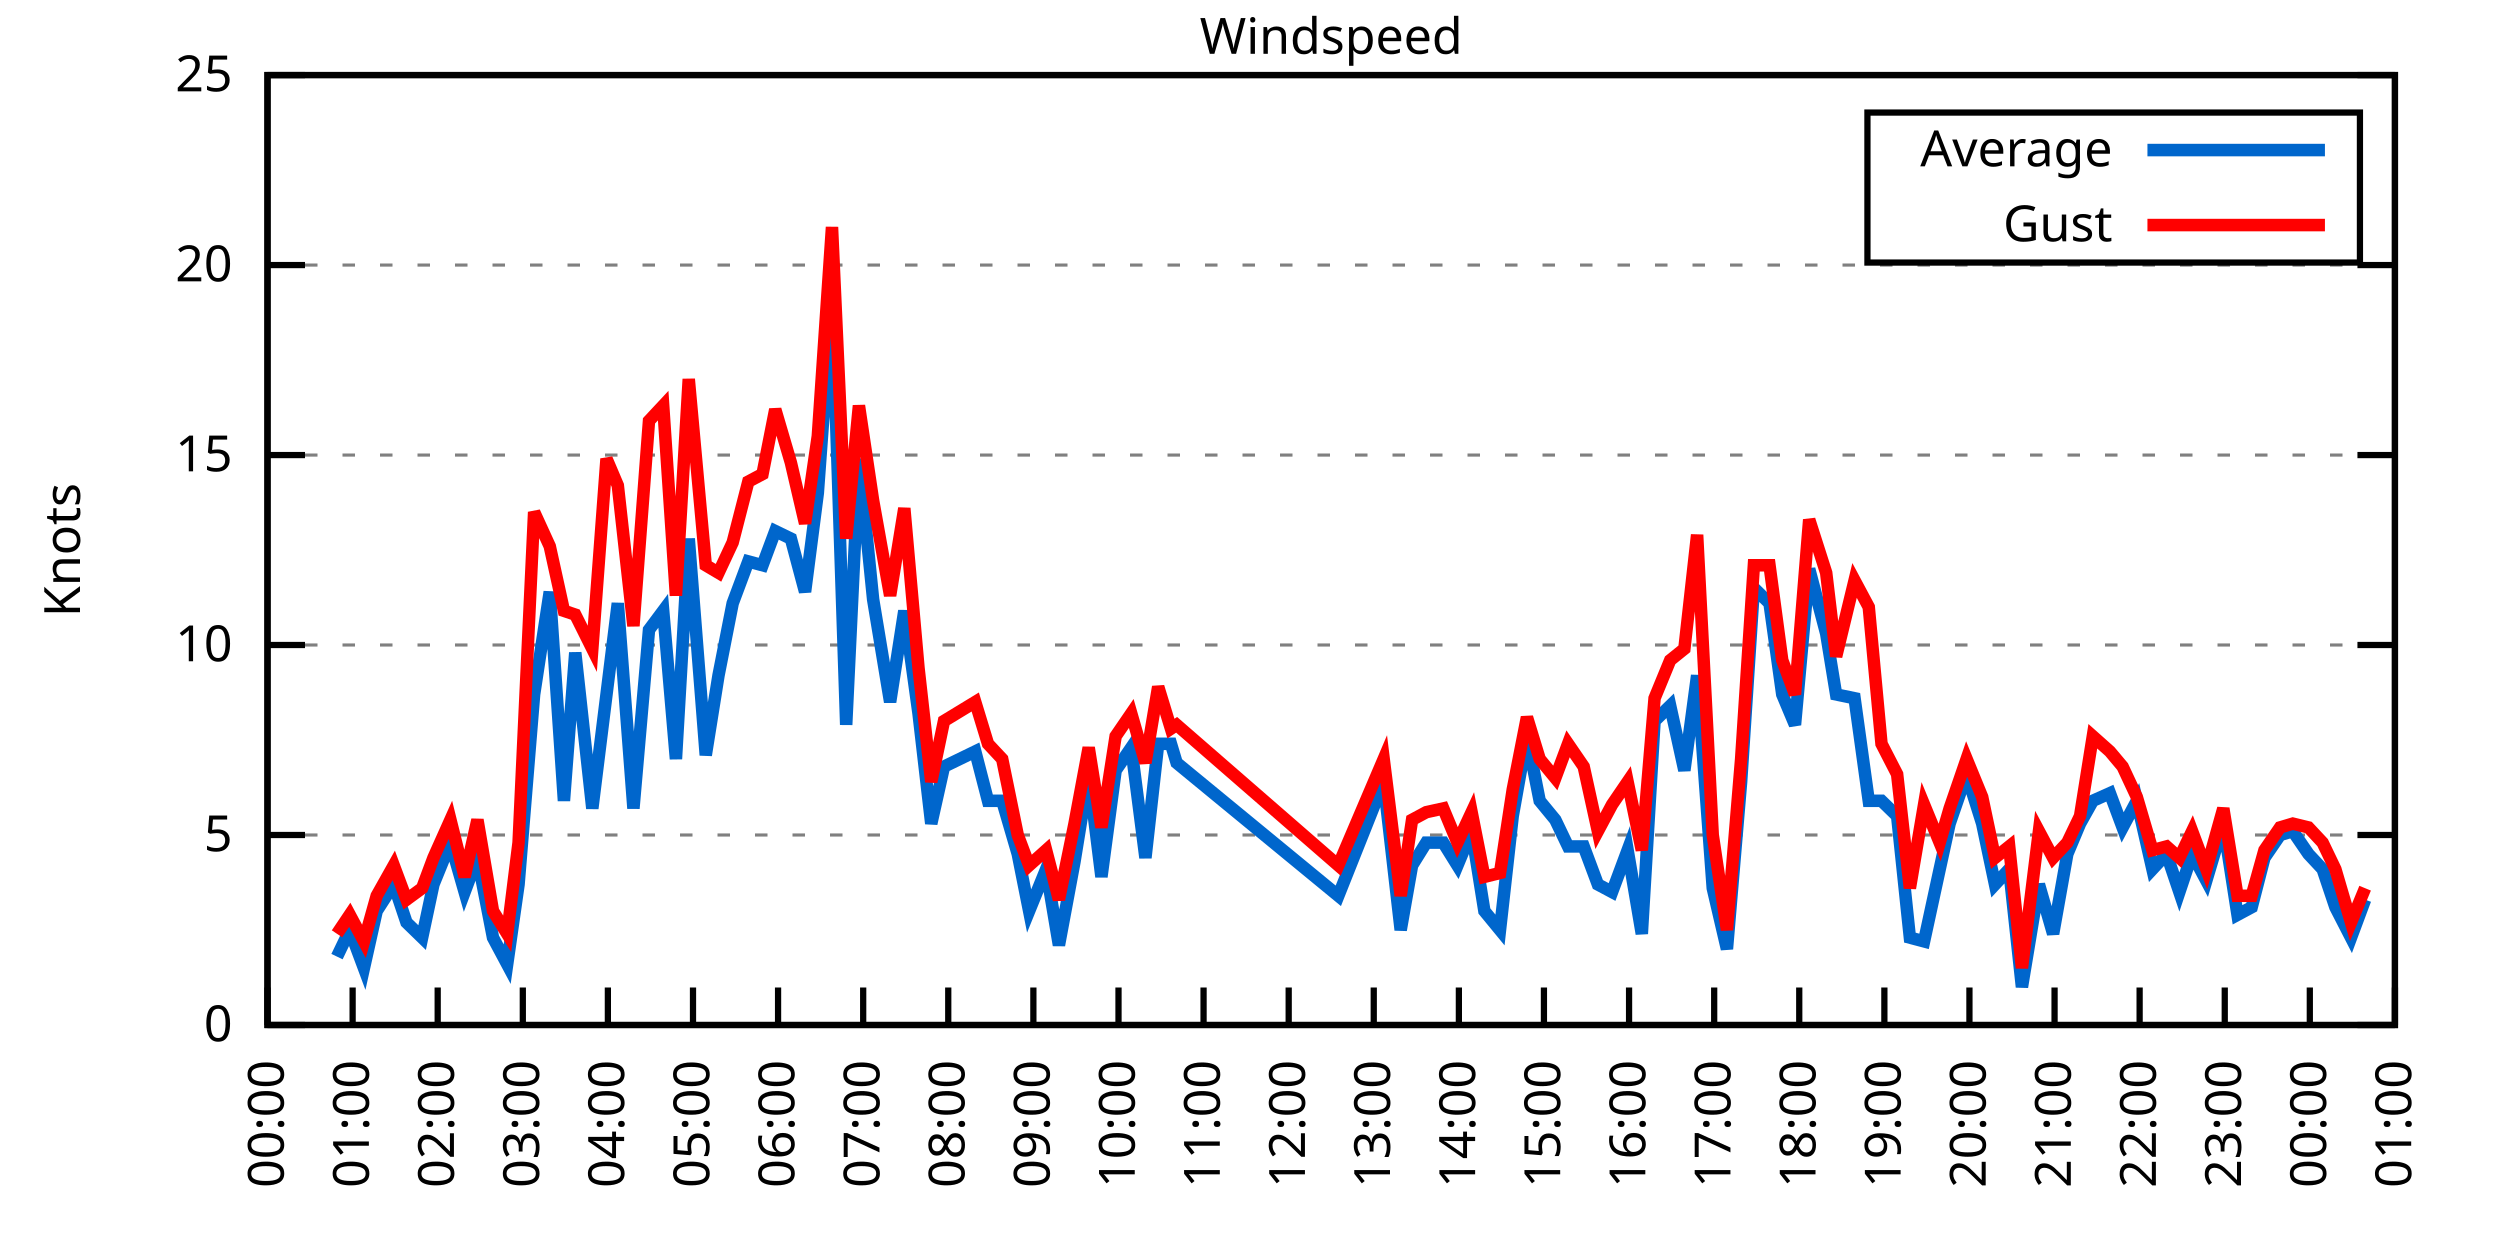
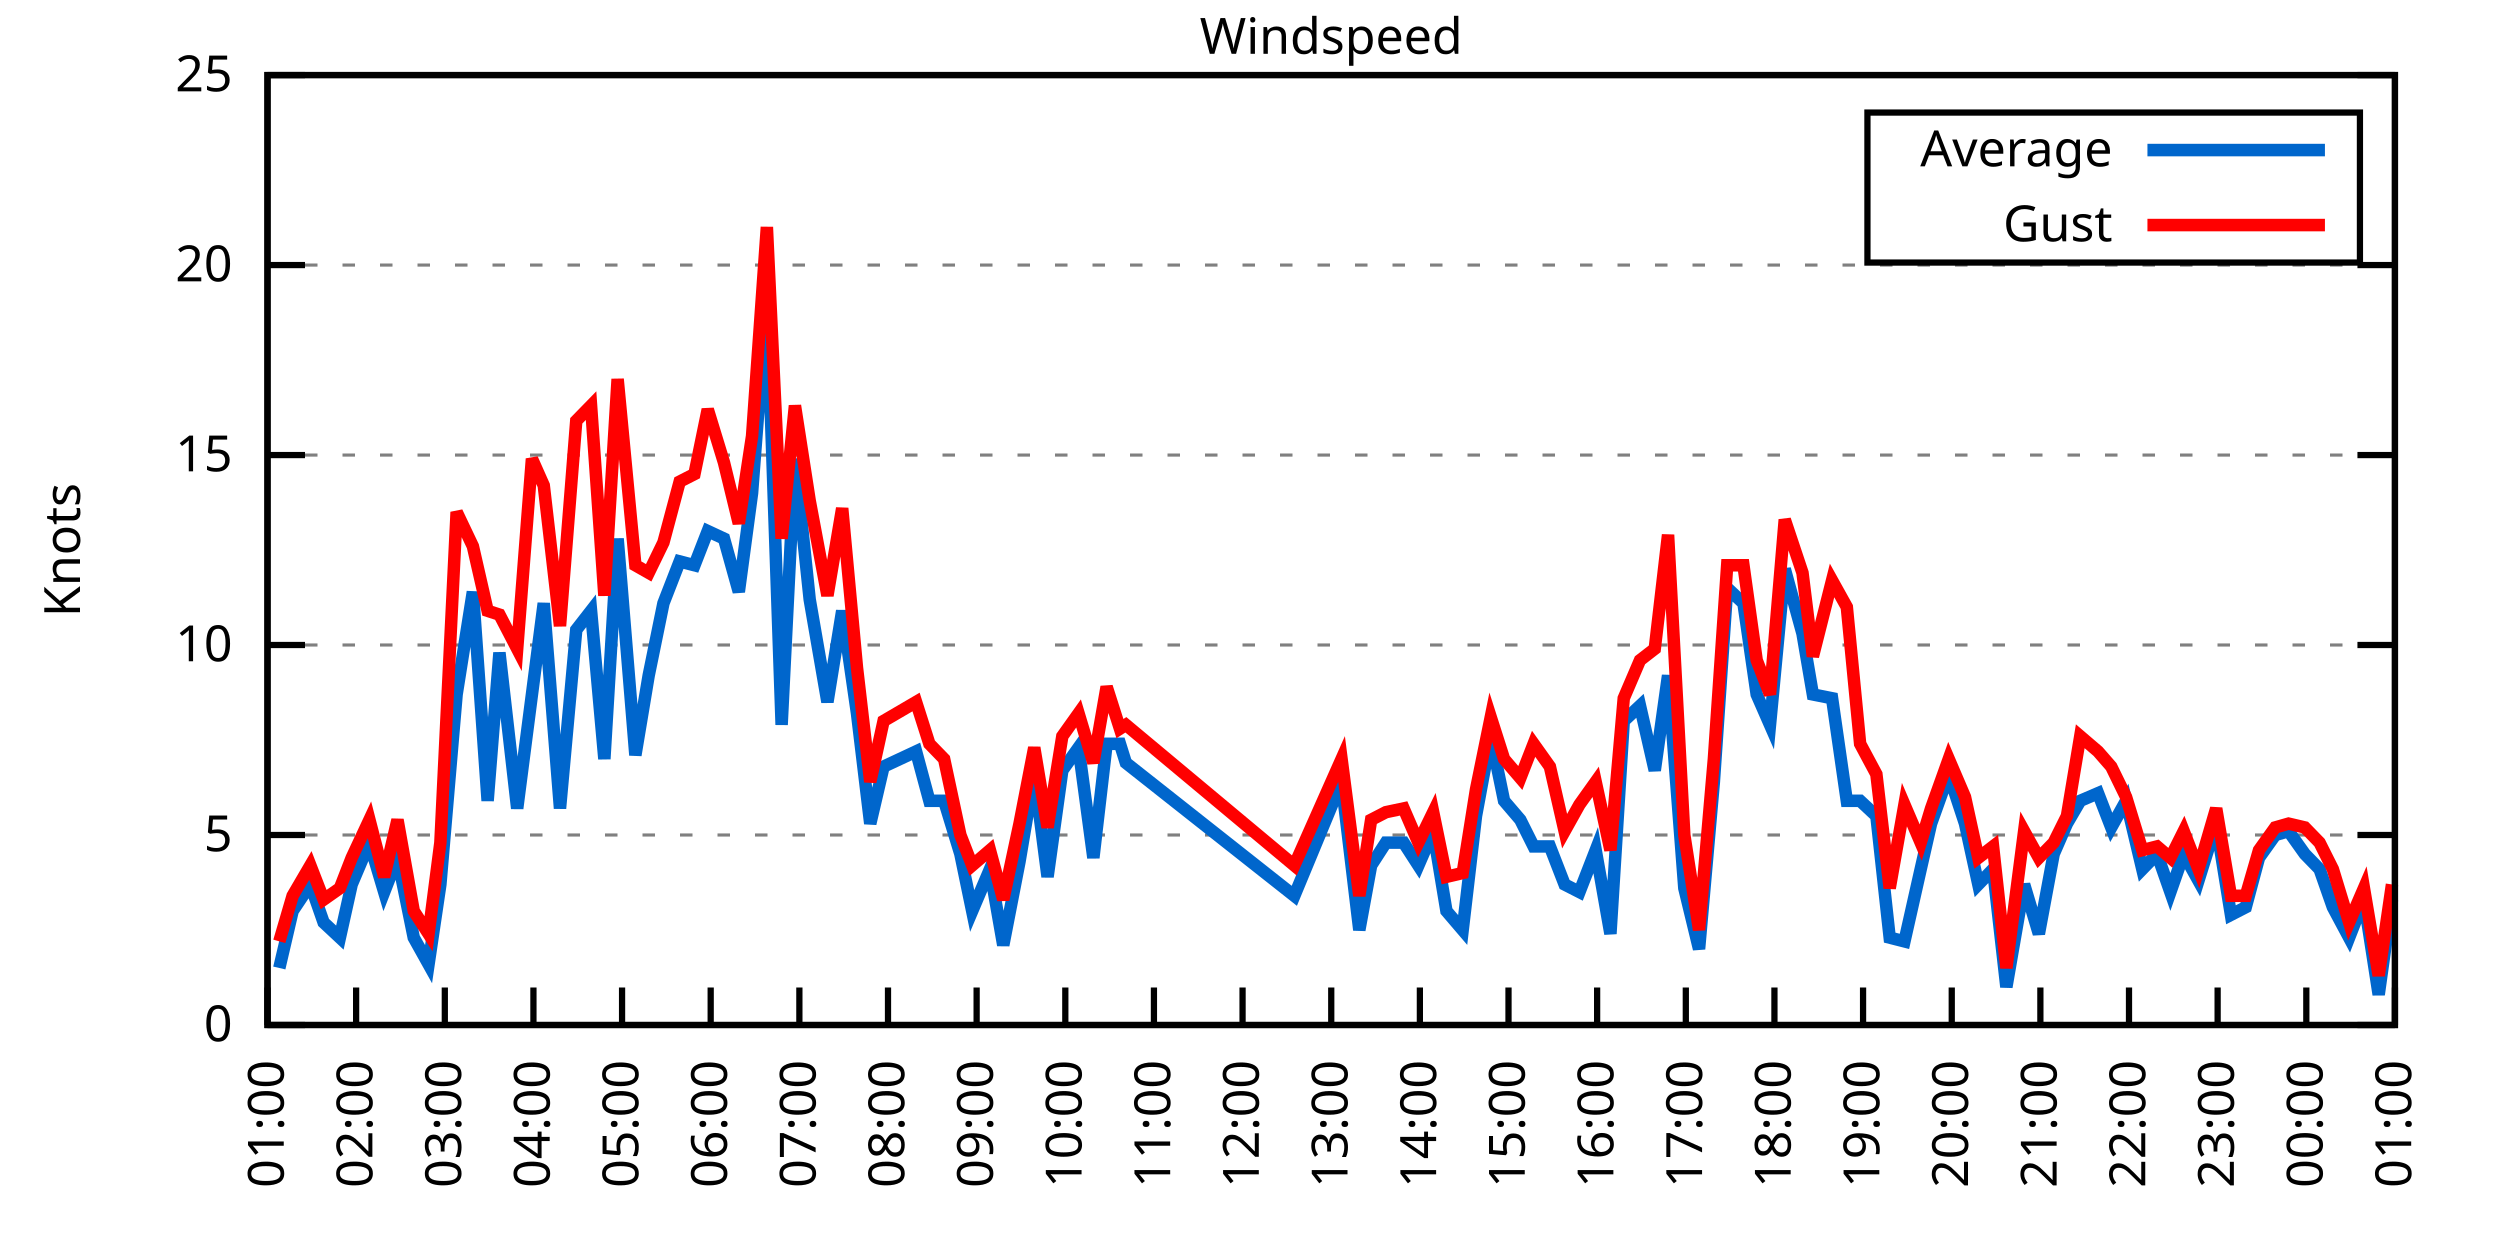
<svg xmlns="http://www.w3.org/2000/svg" xmlns:xlink="http://www.w3.org/1999/xlink" width="400" height="200" viewBox="0 0 400 200">
  <g id="gnuplot_canvas">
    <rect x="0" y="0" width="400" height="200" fill="none" />
    <defs>
      <circle id="gpDot" r="0.5" stroke-width="0.5" stroke="currentColor" />
      <path id="gpPt0" stroke-width="0.333" stroke="currentColor" d="M-1,0 h2 M0,-1 v2" />
      <path id="gpPt1" stroke-width="0.333" stroke="currentColor" d="M-1,-1 L1,1 M1,-1 L-1,1" />
      <path id="gpPt2" stroke-width="0.333" stroke="currentColor" d="M-1,0 L1,0 M0,-1 L0,1 M-1,-1 L1,1 M-1,1 L1,-1" />
      <rect id="gpPt3" stroke-width="0.333" stroke="currentColor" x="-1" y="-1" width="2" height="2" />
      <rect id="gpPt4" stroke-width="0.333" stroke="currentColor" fill="currentColor" x="-1" y="-1" width="2" height="2" />
      <circle id="gpPt5" stroke-width="0.333" stroke="currentColor" cx="0" cy="0" r="1" />
      <use xlink:href="#gpPt5" id="gpPt6" fill="currentColor" stroke="none" />
      <path id="gpPt7" stroke-width="0.333" stroke="currentColor" d="M0,-1.33 L-1.33,0.67 L1.33,0.67 z" />
      <use xlink:href="#gpPt7" id="gpPt8" fill="currentColor" stroke="none" />
      <use xlink:href="#gpPt7" id="gpPt9" stroke="currentColor" transform="rotate(180)" />
      <use xlink:href="#gpPt9" id="gpPt10" fill="currentColor" stroke="none" />
      <use xlink:href="#gpPt3" id="gpPt11" stroke="currentColor" transform="rotate(45)" />
      <use xlink:href="#gpPt11" id="gpPt12" fill="currentColor" stroke="none" />
      <path id="gpPt13" stroke-width="0.333" stroke="currentColor" d="M0,1.330 L1.265,0.411 L0.782,-1.067 L-0.782,-1.076 L-1.265,0.411 z" />
      <use xlink:href="#gpPt13" id="gpPt14" fill="currentColor" stroke="none" />
      <filter id="textbox" filterUnits="objectBoundingBox" x="0" y="0" height="1" width="1">
        <feFlood flood-color="white" flood-opacity="1" result="bgnd" />
        <feComposite in="SourceGraphic" in2="bgnd" operator="atop" />
      </filter>
      <filter id="greybox" filterUnits="objectBoundingBox" x="0" y="0" height="1" width="1">
        <feFlood flood-color="lightgrey" flood-opacity="1" result="grey" />
        <feComposite in="SourceGraphic" in2="grey" operator="atop" />
      </filter>
    </defs>
    <g fill="none" color="white" stroke="currentColor" stroke-width="1.00" stroke-linecap="butt" stroke-linejoin="miter">
</g>
    <g fill="none" color="black" stroke="currentColor" stroke-width="1.00" stroke-linecap="butt" stroke-linejoin="miter">
      <g stroke="none" shape-rendering="crispEdges">
        <polygon fill="rgb(255, 255, 255)" points="42.80,164.00 383.18,164.00 383.18,12.02 42.80,12.02 " />
      </g>
    </g>
    <g fill="none" color="black" stroke="currentColor" stroke-width="1.00" stroke-linecap="butt" stroke-linejoin="miter">
</g>
    <g fill="none" color="black" stroke="black" stroke-width="0.50" stroke-linecap="butt" stroke-linejoin="miter">
</g>
    <g fill="none" color="gray" stroke="currentColor" stroke-width="0.50" stroke-linecap="butt" stroke-linejoin="miter">
      <path stroke="gray" stroke-dasharray="2,4" class="gridline" d="M42.80,164.00 L383.19,164.00  " />
    </g>
    <g fill="none" color="gray" stroke="gray" stroke-width="1.00" stroke-linecap="butt" stroke-linejoin="miter">
</g>
    <g fill="none" color="black" stroke="currentColor" stroke-width="1.00" stroke-linecap="butt" stroke-linejoin="miter">
      <path stroke="black" d="M42.80,164.00 L48.80,164.00 M383.19,164.00 L377.19,164.00  " />
      <g transform="translate(37.20,166.60)" stroke="none" fill="black" font-family="Sans" font-size="8.00" text-anchor="end">
        <text>
          <tspan font-family="Sans"> 0</tspan>
        </text>
      </g>
    </g>
    <g fill="none" color="black" stroke="currentColor" stroke-width="1.00" stroke-linecap="butt" stroke-linejoin="miter">
</g>
    <g fill="none" color="black" stroke="black" stroke-width="0.50" stroke-linecap="butt" stroke-linejoin="miter">
</g>
    <g fill="none" color="gray" stroke="currentColor" stroke-width="0.50" stroke-linecap="butt" stroke-linejoin="miter">
      <path stroke="gray" stroke-dasharray="2,4" class="gridline" d="M42.80,133.60 L383.19,133.60  " />
    </g>
    <g fill="none" color="gray" stroke="gray" stroke-width="1.00" stroke-linecap="butt" stroke-linejoin="miter">
</g>
    <g fill="none" color="black" stroke="currentColor" stroke-width="1.00" stroke-linecap="butt" stroke-linejoin="miter">
      <path stroke="black" d="M42.80,133.60 L48.80,133.60 M383.19,133.60 L377.19,133.60  " />
      <g transform="translate(37.20,136.20)" stroke="none" fill="black" font-family="Sans" font-size="8.00" text-anchor="end">
        <text>
          <tspan font-family="Sans"> 5</tspan>
        </text>
      </g>
    </g>
    <g fill="none" color="black" stroke="currentColor" stroke-width="1.00" stroke-linecap="butt" stroke-linejoin="miter">
</g>
    <g fill="none" color="black" stroke="black" stroke-width="0.50" stroke-linecap="butt" stroke-linejoin="miter">
</g>
    <g fill="none" color="gray" stroke="currentColor" stroke-width="0.50" stroke-linecap="butt" stroke-linejoin="miter">
      <path stroke="gray" stroke-dasharray="2,4" class="gridline" d="M42.80,103.20 L383.19,103.20  " />
    </g>
    <g fill="none" color="gray" stroke="gray" stroke-width="1.00" stroke-linecap="butt" stroke-linejoin="miter">
</g>
    <g fill="none" color="black" stroke="currentColor" stroke-width="1.00" stroke-linecap="butt" stroke-linejoin="miter">
      <path stroke="black" d="M42.80,103.20 L48.80,103.20 M383.19,103.20 L377.19,103.20  " />
      <g transform="translate(37.20,105.80)" stroke="none" fill="black" font-family="Sans" font-size="8.00" text-anchor="end">
        <text>
          <tspan font-family="Sans"> 10</tspan>
        </text>
      </g>
    </g>
    <g fill="none" color="black" stroke="currentColor" stroke-width="1.00" stroke-linecap="butt" stroke-linejoin="miter">
</g>
    <g fill="none" color="black" stroke="black" stroke-width="0.50" stroke-linecap="butt" stroke-linejoin="miter">
</g>
    <g fill="none" color="gray" stroke="currentColor" stroke-width="0.50" stroke-linecap="butt" stroke-linejoin="miter">
      <path stroke="gray" stroke-dasharray="2,4" class="gridline" d="M42.80,72.81 L383.19,72.81  " />
    </g>
    <g fill="none" color="gray" stroke="gray" stroke-width="1.00" stroke-linecap="butt" stroke-linejoin="miter">
</g>
    <g fill="none" color="black" stroke="currentColor" stroke-width="1.00" stroke-linecap="butt" stroke-linejoin="miter">
      <path stroke="black" d="M42.80,72.81 L48.80,72.81 M383.19,72.81 L377.19,72.81  " />
      <g transform="translate(37.20,75.41)" stroke="none" fill="black" font-family="Sans" font-size="8.00" text-anchor="end">
        <text>
          <tspan font-family="Sans"> 15</tspan>
        </text>
      </g>
    </g>
    <g fill="none" color="black" stroke="currentColor" stroke-width="1.00" stroke-linecap="butt" stroke-linejoin="miter">
</g>
    <g fill="none" color="black" stroke="black" stroke-width="0.50" stroke-linecap="butt" stroke-linejoin="miter">
</g>
    <g fill="none" color="gray" stroke="currentColor" stroke-width="0.50" stroke-linecap="butt" stroke-linejoin="miter">
      <path stroke="gray" stroke-dasharray="2,4" class="gridline" d="M42.80,42.41 L383.19,42.41  " />
    </g>
    <g fill="none" color="gray" stroke="gray" stroke-width="1.00" stroke-linecap="butt" stroke-linejoin="miter">
</g>
    <g fill="none" color="black" stroke="currentColor" stroke-width="1.00" stroke-linecap="butt" stroke-linejoin="miter">
      <path stroke="black" d="M42.80,42.41 L48.80,42.41 M383.19,42.41 L377.19,42.41  " />
      <g transform="translate(37.20,45.01)" stroke="none" fill="black" font-family="Sans" font-size="8.00" text-anchor="end">
        <text>
          <tspan font-family="Sans"> 20</tspan>
        </text>
      </g>
    </g>
    <g fill="none" color="black" stroke="currentColor" stroke-width="1.00" stroke-linecap="butt" stroke-linejoin="miter">
</g>
    <g fill="none" color="black" stroke="black" stroke-width="0.50" stroke-linecap="butt" stroke-linejoin="miter">
</g>
    <g fill="none" color="gray" stroke="currentColor" stroke-width="0.50" stroke-linecap="butt" stroke-linejoin="miter">
      <path stroke="gray" stroke-dasharray="2,4" class="gridline" d="M42.80,12.01 L383.19,12.01  " />
    </g>
    <g fill="none" color="gray" stroke="gray" stroke-width="1.00" stroke-linecap="butt" stroke-linejoin="miter">
</g>
    <g fill="none" color="black" stroke="currentColor" stroke-width="1.00" stroke-linecap="butt" stroke-linejoin="miter">
      <path stroke="black" d="M42.80,12.01 L48.80,12.01 M383.19,12.01 L377.19,12.01  " />
      <g transform="translate(37.20,14.61)" stroke="none" fill="black" font-family="Sans" font-size="8.00" text-anchor="end">
        <text>
          <tspan font-family="Sans"> 25</tspan>
        </text>
      </g>
    </g>
    <g fill="none" color="black" stroke="currentColor" stroke-width="1.00" stroke-linecap="butt" stroke-linejoin="miter">
      <path stroke="black" d="M42.80,164.00 L42.80,158.00  " />
      <g transform="translate(45.40,169.60) rotate(270.00)" stroke="none" fill="black" font-family="Sans" font-size="8.00" text-anchor="end">
        <text>
-           <tspan font-family="Sans">00:00</tspan>
-         </text>
-       </g>
-     </g>
-     <g fill="none" color="black" stroke="currentColor" stroke-width="1.00" stroke-linecap="butt" stroke-linejoin="miter">
-       <path stroke="black" d="M56.42,164.00 L56.42,158.00  " />
-       <g transform="translate(59.02,169.60) rotate(270.00)" stroke="none" fill="black" font-family="Sans" font-size="8.00" text-anchor="end">
-         <text>
          <tspan font-family="Sans">01:00</tspan>
        </text>
      </g>
    </g>
    <g fill="none" color="black" stroke="currentColor" stroke-width="1.00" stroke-linecap="butt" stroke-linejoin="miter">
-       <path stroke="black" d="M70.03,164.00 L70.03,158.00  " />
-       <g transform="translate(72.63,169.60) rotate(270.00)" stroke="none" fill="black" font-family="Sans" font-size="8.00" text-anchor="end">
+       <path stroke="black" d="M56.98,164.00 L56.98,158.00  " />
+       <g transform="translate(59.58,169.60) rotate(270.00)" stroke="none" fill="black" font-family="Sans" font-size="8.00" text-anchor="end">
        <text>
          <tspan font-family="Sans">02:00</tspan>
        </text>
      </g>
    </g>
    <g fill="none" color="black" stroke="currentColor" stroke-width="1.00" stroke-linecap="butt" stroke-linejoin="miter">
-       <path stroke="black" d="M83.65,164.00 L83.65,158.00  " />
-       <g transform="translate(86.25,169.60) rotate(270.00)" stroke="none" fill="black" font-family="Sans" font-size="8.00" text-anchor="end">
+       <path stroke="black" d="M71.17,164.00 L71.17,158.00  " />
+       <g transform="translate(73.77,169.60) rotate(270.00)" stroke="none" fill="black" font-family="Sans" font-size="8.00" text-anchor="end">
        <text>
          <tspan font-family="Sans">03:00</tspan>
        </text>
      </g>
    </g>
    <g fill="none" color="black" stroke="currentColor" stroke-width="1.00" stroke-linecap="butt" stroke-linejoin="miter">
-       <path stroke="black" d="M97.26,164.00 L97.26,158.00  " />
-       <g transform="translate(99.86,169.60) rotate(270.00)" stroke="none" fill="black" font-family="Sans" font-size="8.00" text-anchor="end">
+       <path stroke="black" d="M85.35,164.00 L85.35,158.00  " />
+       <g transform="translate(87.95,169.60) rotate(270.00)" stroke="none" fill="black" font-family="Sans" font-size="8.00" text-anchor="end">
        <text>
          <tspan font-family="Sans">04:00</tspan>
        </text>
      </g>
    </g>
    <g fill="none" color="black" stroke="currentColor" stroke-width="1.00" stroke-linecap="butt" stroke-linejoin="miter">
-       <path stroke="black" d="M110.88,164.00 L110.88,158.00  " />
-       <g transform="translate(113.48,169.60) rotate(270.00)" stroke="none" fill="black" font-family="Sans" font-size="8.00" text-anchor="end">
+       <path stroke="black" d="M99.53,164.00 L99.53,158.00  " />
+       <g transform="translate(102.13,169.60) rotate(270.00)" stroke="none" fill="black" font-family="Sans" font-size="8.00" text-anchor="end">
        <text>
          <tspan font-family="Sans">05:00</tspan>
        </text>
      </g>
    </g>
    <g fill="none" color="black" stroke="currentColor" stroke-width="1.00" stroke-linecap="butt" stroke-linejoin="miter">
-       <path stroke="black" d="M124.49,164.00 L124.49,158.00  " />
-       <g transform="translate(127.09,169.60) rotate(270.00)" stroke="none" fill="black" font-family="Sans" font-size="8.00" text-anchor="end">
+       <path stroke="black" d="M113.71,164.00 L113.71,158.00  " />
+       <g transform="translate(116.31,169.60) rotate(270.00)" stroke="none" fill="black" font-family="Sans" font-size="8.00" text-anchor="end">
        <text>
          <tspan font-family="Sans">06:00</tspan>
        </text>
      </g>
    </g>
    <g fill="none" color="black" stroke="currentColor" stroke-width="1.00" stroke-linecap="butt" stroke-linejoin="miter">
-       <path stroke="black" d="M138.11,164.00 L138.11,158.00  " />
-       <g transform="translate(140.71,169.60) rotate(270.00)" stroke="none" fill="black" font-family="Sans" font-size="8.00" text-anchor="end">
+       <path stroke="black" d="M127.90,164.00 L127.90,158.00  " />
+       <g transform="translate(130.50,169.60) rotate(270.00)" stroke="none" fill="black" font-family="Sans" font-size="8.00" text-anchor="end">
        <text>
          <tspan font-family="Sans">07:00</tspan>
        </text>
      </g>
    </g>
    <g fill="none" color="black" stroke="currentColor" stroke-width="1.00" stroke-linecap="butt" stroke-linejoin="miter">
-       <path stroke="black" d="M151.72,164.00 L151.72,158.00  " />
-       <g transform="translate(154.32,169.60) rotate(270.00)" stroke="none" fill="black" font-family="Sans" font-size="8.00" text-anchor="end">
+       <path stroke="black" d="M142.08,164.00 L142.08,158.00  " />
+       <g transform="translate(144.68,169.60) rotate(270.00)" stroke="none" fill="black" font-family="Sans" font-size="8.00" text-anchor="end">
        <text>
          <tspan font-family="Sans">08:00</tspan>
        </text>
      </g>
    </g>
    <g fill="none" color="black" stroke="currentColor" stroke-width="1.00" stroke-linecap="butt" stroke-linejoin="miter">
-       <path stroke="black" d="M165.34,164.00 L165.34,158.00  " />
-       <g transform="translate(167.94,169.60) rotate(270.00)" stroke="none" fill="black" font-family="Sans" font-size="8.00" text-anchor="end">
+       <path stroke="black" d="M156.26,164.00 L156.26,158.00  " />
+       <g transform="translate(158.86,169.60) rotate(270.00)" stroke="none" fill="black" font-family="Sans" font-size="8.00" text-anchor="end">
        <text>
          <tspan font-family="Sans">09:00</tspan>
        </text>
      </g>
    </g>
    <g fill="none" color="black" stroke="currentColor" stroke-width="1.00" stroke-linecap="butt" stroke-linejoin="miter">
-       <path stroke="black" d="M178.96,164.00 L178.96,158.00  " />
-       <g transform="translate(181.56,169.60) rotate(270.00)" stroke="none" fill="black" font-family="Sans" font-size="8.00" text-anchor="end">
+       <path stroke="black" d="M170.45,164.00 L170.45,158.00  " />
+       <g transform="translate(173.05,169.60) rotate(270.00)" stroke="none" fill="black" font-family="Sans" font-size="8.00" text-anchor="end">
        <text>
          <tspan font-family="Sans">10:00</tspan>
        </text>
      </g>
    </g>
    <g fill="none" color="black" stroke="currentColor" stroke-width="1.00" stroke-linecap="butt" stroke-linejoin="miter">
-       <path stroke="black" d="M192.57,164.00 L192.57,158.00  " />
-       <g transform="translate(195.17,169.60) rotate(270.00)" stroke="none" fill="black" font-family="Sans" font-size="8.00" text-anchor="end">
+       <path stroke="black" d="M184.63,164.00 L184.63,158.00  " />
+       <g transform="translate(187.23,169.60) rotate(270.00)" stroke="none" fill="black" font-family="Sans" font-size="8.00" text-anchor="end">
        <text>
          <tspan font-family="Sans">11:00</tspan>
        </text>
      </g>
    </g>
    <g fill="none" color="black" stroke="currentColor" stroke-width="1.00" stroke-linecap="butt" stroke-linejoin="miter">
-       <path stroke="black" d="M206.19,164.00 L206.19,158.00  " />
-       <g transform="translate(208.79,169.60) rotate(270.00)" stroke="none" fill="black" font-family="Sans" font-size="8.00" text-anchor="end">
+       <path stroke="black" d="M198.81,164.00 L198.81,158.00  " />
+       <g transform="translate(201.41,169.60) rotate(270.00)" stroke="none" fill="black" font-family="Sans" font-size="8.00" text-anchor="end">
        <text>
          <tspan font-family="Sans">12:00</tspan>
        </text>
      </g>
    </g>
    <g fill="none" color="black" stroke="currentColor" stroke-width="1.00" stroke-linecap="butt" stroke-linejoin="miter">
-       <path stroke="black" d="M219.80,164.00 L219.80,158.00  " />
-       <g transform="translate(222.40,169.60) rotate(270.00)" stroke="none" fill="black" font-family="Sans" font-size="8.00" text-anchor="end">
+       <path stroke="black" d="M213.00,164.00 L213.00,158.00  " />
+       <g transform="translate(215.60,169.60) rotate(270.00)" stroke="none" fill="black" font-family="Sans" font-size="8.00" text-anchor="end">
        <text>
          <tspan font-family="Sans">13:00</tspan>
        </text>
      </g>
    </g>
    <g fill="none" color="black" stroke="currentColor" stroke-width="1.00" stroke-linecap="butt" stroke-linejoin="miter">
-       <path stroke="black" d="M233.42,164.00 L233.42,158.00  " />
-       <g transform="translate(236.02,169.60) rotate(270.00)" stroke="none" fill="black" font-family="Sans" font-size="8.00" text-anchor="end">
+       <path stroke="black" d="M227.18,164.00 L227.18,158.00  " />
+       <g transform="translate(229.78,169.60) rotate(270.00)" stroke="none" fill="black" font-family="Sans" font-size="8.00" text-anchor="end">
        <text>
          <tspan font-family="Sans">14:00</tspan>
        </text>
      </g>
    </g>
    <g fill="none" color="black" stroke="currentColor" stroke-width="1.00" stroke-linecap="butt" stroke-linejoin="miter">
-       <path stroke="black" d="M247.03,164.00 L247.03,158.00  " />
-       <g transform="translate(249.63,169.60) rotate(270.00)" stroke="none" fill="black" font-family="Sans" font-size="8.00" text-anchor="end">
+       <path stroke="black" d="M241.36,164.00 L241.36,158.00  " />
+       <g transform="translate(243.96,169.60) rotate(270.00)" stroke="none" fill="black" font-family="Sans" font-size="8.00" text-anchor="end">
        <text>
          <tspan font-family="Sans">15:00</tspan>
        </text>
      </g>
    </g>
    <g fill="none" color="black" stroke="currentColor" stroke-width="1.00" stroke-linecap="butt" stroke-linejoin="miter">
-       <path stroke="black" d="M260.65,164.00 L260.65,158.00  " />
-       <g transform="translate(263.25,169.60) rotate(270.00)" stroke="none" fill="black" font-family="Sans" font-size="8.00" text-anchor="end">
+       <path stroke="black" d="M255.54,164.00 L255.54,158.00  " />
+       <g transform="translate(258.14,169.60) rotate(270.00)" stroke="none" fill="black" font-family="Sans" font-size="8.00" text-anchor="end">
        <text>
          <tspan font-family="Sans">16:00</tspan>
        </text>
      </g>
    </g>
    <g fill="none" color="black" stroke="currentColor" stroke-width="1.00" stroke-linecap="butt" stroke-linejoin="miter">
-       <path stroke="black" d="M274.27,164.00 L274.27,158.00  " />
-       <g transform="translate(276.87,169.60) rotate(270.00)" stroke="none" fill="black" font-family="Sans" font-size="8.00" text-anchor="end">
+       <path stroke="black" d="M269.73,164.00 L269.73,158.00  " />
+       <g transform="translate(272.33,169.60) rotate(270.00)" stroke="none" fill="black" font-family="Sans" font-size="8.00" text-anchor="end">
        <text>
          <tspan font-family="Sans">17:00</tspan>
        </text>
      </g>
    </g>
    <g fill="none" color="black" stroke="currentColor" stroke-width="1.00" stroke-linecap="butt" stroke-linejoin="miter">
-       <path stroke="black" d="M287.88,164.00 L287.88,158.00  " />
-       <g transform="translate(290.48,169.60) rotate(270.00)" stroke="none" fill="black" font-family="Sans" font-size="8.00" text-anchor="end">
+       <path stroke="black" d="M283.91,164.00 L283.91,158.00  " />
+       <g transform="translate(286.51,169.60) rotate(270.00)" stroke="none" fill="black" font-family="Sans" font-size="8.00" text-anchor="end">
        <text>
          <tspan font-family="Sans">18:00</tspan>
        </text>
      </g>
    </g>
    <g fill="none" color="black" stroke="currentColor" stroke-width="1.00" stroke-linecap="butt" stroke-linejoin="miter">
-       <path stroke="black" d="M301.50,164.00 L301.50,158.00  " />
-       <g transform="translate(304.10,169.60) rotate(270.00)" stroke="none" fill="black" font-family="Sans" font-size="8.00" text-anchor="end">
+       <path stroke="black" d="M298.09,164.00 L298.09,158.00  " />
+       <g transform="translate(300.69,169.60) rotate(270.00)" stroke="none" fill="black" font-family="Sans" font-size="8.00" text-anchor="end">
        <text>
          <tspan font-family="Sans">19:00</tspan>
        </text>
      </g>
    </g>
    <g fill="none" color="black" stroke="currentColor" stroke-width="1.00" stroke-linecap="butt" stroke-linejoin="miter">
-       <path stroke="black" d="M315.11,164.00 L315.11,158.00  " />
-       <g transform="translate(317.71,169.60) rotate(270.00)" stroke="none" fill="black" font-family="Sans" font-size="8.00" text-anchor="end">
+       <path stroke="black" d="M312.28,164.00 L312.28,158.00  " />
+       <g transform="translate(314.88,169.60) rotate(270.00)" stroke="none" fill="black" font-family="Sans" font-size="8.00" text-anchor="end">
        <text>
          <tspan font-family="Sans">20:00</tspan>
        </text>
      </g>
    </g>
    <g fill="none" color="black" stroke="currentColor" stroke-width="1.00" stroke-linecap="butt" stroke-linejoin="miter">
-       <path stroke="black" d="M328.73,164.00 L328.73,158.00  " />
-       <g transform="translate(331.33,169.60) rotate(270.00)" stroke="none" fill="black" font-family="Sans" font-size="8.00" text-anchor="end">
+       <path stroke="black" d="M326.46,164.00 L326.46,158.00  " />
+       <g transform="translate(329.06,169.60) rotate(270.00)" stroke="none" fill="black" font-family="Sans" font-size="8.00" text-anchor="end">
        <text>
          <tspan font-family="Sans">21:00</tspan>
        </text>
      </g>
    </g>
    <g fill="none" color="black" stroke="currentColor" stroke-width="1.00" stroke-linecap="butt" stroke-linejoin="miter">
-       <path stroke="black" d="M342.34,164.00 L342.34,158.00  " />
-       <g transform="translate(344.94,169.60) rotate(270.00)" stroke="none" fill="black" font-family="Sans" font-size="8.00" text-anchor="end">
+       <path stroke="black" d="M340.64,164.00 L340.64,158.00  " />
+       <g transform="translate(343.24,169.60) rotate(270.00)" stroke="none" fill="black" font-family="Sans" font-size="8.00" text-anchor="end">
        <text>
          <tspan font-family="Sans">22:00</tspan>
        </text>
      </g>
    </g>
    <g fill="none" color="black" stroke="currentColor" stroke-width="1.00" stroke-linecap="butt" stroke-linejoin="miter">
-       <path stroke="black" d="M355.96,164.00 L355.96,158.00  " />
-       <g transform="translate(358.56,169.60) rotate(270.00)" stroke="none" fill="black" font-family="Sans" font-size="8.00" text-anchor="end">
+       <path stroke="black" d="M354.82,164.00 L354.82,158.00  " />
+       <g transform="translate(357.42,169.60) rotate(270.00)" stroke="none" fill="black" font-family="Sans" font-size="8.00" text-anchor="end">
        <text>
          <tspan font-family="Sans">23:00</tspan>
        </text>
      </g>
    </g>
    <g fill="none" color="black" stroke="currentColor" stroke-width="1.00" stroke-linecap="butt" stroke-linejoin="miter">
-       <path stroke="black" d="M369.57,164.00 L369.57,158.00  " />
-       <g transform="translate(372.17,169.60) rotate(270.00)" stroke="none" fill="black" font-family="Sans" font-size="8.00" text-anchor="end">
+       <path stroke="black" d="M369.01,164.00 L369.01,158.00  " />
+       <g transform="translate(371.61,169.60) rotate(270.00)" stroke="none" fill="black" font-family="Sans" font-size="8.00" text-anchor="end">
        <text>
          <tspan font-family="Sans">00:00</tspan>
        </text>
      </g>
    </g>
    <g fill="none" color="black" stroke="currentColor" stroke-width="1.00" stroke-linecap="butt" stroke-linejoin="miter">
      <path stroke="black" d="M383.19,164.00 L383.19,158.00  " />
      <g transform="translate(385.79,169.60) rotate(270.00)" stroke="none" fill="black" font-family="Sans" font-size="8.00" text-anchor="end">
        <text>
          <tspan font-family="Sans">01:00</tspan>
        </text>
      </g>
    </g>
    <g fill="none" color="black" stroke="currentColor" stroke-width="1.00" stroke-linecap="butt" stroke-linejoin="miter">
</g>
    <g fill="none" color="black" stroke="currentColor" stroke-width="1.00" stroke-linecap="butt" stroke-linejoin="miter">
      <path stroke="black" d="M42.80,12.01 L42.80,164.00 L383.19,164.00 L383.19,12.01 L42.80,12.01 Z  " />
    </g>
    <g fill="none" color="black" stroke="currentColor" stroke-width="1.00" stroke-linecap="butt" stroke-linejoin="miter">
</g>
    <g fill="none" color="black" stroke="currentColor" stroke-width="1.00" stroke-linecap="butt" stroke-linejoin="miter">
      <path stroke="black" d="M298.79,42.01 L298.79,18.01 L377.59,18.01 L377.59,42.01 L298.79,42.01 Z  " />
    </g>
    <g id="Windspeed_plot_1">
      <g fill="none" color="white" stroke="black" stroke-width="2.00" stroke-linecap="butt" stroke-linejoin="miter">
</g>
      <g fill="none" color="black" stroke="currentColor" stroke-width="2.00" stroke-linecap="butt" stroke-linejoin="miter">
        <g transform="translate(337.99,26.61)" stroke="none" fill="black" font-family="Sans" font-size="8.00" text-anchor="end">
          <text>
            <tspan font-family="Sans">Average</tspan>
          </text>
        </g>
      </g>
      <g fill="none" color="black" stroke="currentColor" stroke-width="2.00" stroke-linecap="butt" stroke-linejoin="miter">
-         <path stroke="rgb(  0, 102, 204)" d="M343.59,24.01 L371.99,24.01 M53.92,153.06 L55.96,148.80 L58.23,154.88 L60.27,145.76 L63.00,141.51 L65.04,147.59   L67.54,150.02 L69.35,141.51 L72.07,134.82 L74.34,142.72 L76.39,137.25 L78.88,150.02 L81.15,154.27 L82.97,141.51   L85.46,111.11 L87.96,94.69 L90.23,128.13 L92.04,104.42 L94.77,129.35 L97.04,111.11 L98.85,96.52 L101.35,129.35   L103.84,100.77 L106.11,97.73 L108.15,121.44 L110.20,86.18 L112.92,120.83 L114.96,108.07 L117.23,96.52 L119.73,89.83   L122.00,90.44 L124.04,84.97 L126.54,86.18 L128.81,94.69 L130.85,78.89 L133.12,47.88 L135.39,115.97 L137.43,73.41   L139.70,95.91 L142.42,112.32 L144.69,97.73 L146.96,114.15 L149.00,131.78 L151.04,122.66 L156.04,120.23 L158.08,128.13   L160.35,128.13 L162.84,136.64 L164.66,145.76 L167.38,139.07 L169.43,151.23 L171.92,137.86 L174.19,123.87 L176.23,140.29   L178.50,123.27 L181.00,119.62 L183.27,137.25 L185.31,119.01 L187.35,119.01 L188.26,122.05 L214.13,143.33 L221.39,125.09   L224.11,148.80 L225.93,138.47 L228.20,134.82 L230.92,134.82 L233.19,138.47 L235.46,132.99 L237.50,145.76 L240.00,148.80   L242.04,130.56 L244.31,117.80 L246.35,128.13 L248.85,131.17 L250.89,135.43 L253.39,135.43 L255.66,141.51 L257.93,142.72   L260.42,136.03 L262.69,149.41 L264.73,115.36 L267.23,112.93 L269.50,123.27 L271.54,108.07 L274.04,142.11 L276.31,151.84   L278.58,125.09 L280.62,94.08 L283.12,96.52 L285.16,111.11 L287.20,115.97 L289.47,91.04 L292.19,101.38 L293.78,111.11   L296.73,111.72 L299.00,128.13 L301.04,128.13 L303.54,130.56 L305.58,150.02 L307.85,150.62 L310.35,139.07 L311.94,131.78   L314.66,123.87 L317.15,131.78 L319.20,141.51 L321.47,139.07 L323.51,157.92 L326.23,141.51 L328.50,149.41 L330.77,136.64   L332.81,131.78 L334.85,128.13 L337.58,126.91 L339.62,132.39 L341.89,128.13 L344.39,139.07 L346.65,136.64 L348.70,142.72   L350.74,136.64 L353.01,140.90 L355.73,131.78 L358.00,146.37 L360.27,145.15 L362.31,137.25 L364.81,133.60 L366.85,132.99   L369.35,136.64 L371.62,139.07 L373.66,145.15 L376.16,150.02 L378.42,143.94  " />
+         <path stroke="rgb(  0, 102, 204)" d="M343.59,24.01 L371.99,24.01 M44.69,154.88 L46.82,145.76 L49.66,141.51 L51.78,147.59 L54.38,150.02 L56.27,141.51   L59.11,134.82 L61.47,142.72 L63.60,137.25 L66.20,150.02 L68.57,154.27 L70.46,141.51 L73.06,111.11 L75.66,94.69   L78.02,128.13 L79.91,104.42 L82.75,129.35 L85.11,111.11 L87.00,96.52 L89.60,129.35 L92.20,100.77 L94.57,97.73   L96.70,121.44 L98.82,86.18 L101.66,120.83 L103.79,108.07 L106.15,96.52 L108.75,89.83 L111.11,90.44 L113.24,84.97   L115.84,86.18 L118.21,94.69 L120.33,78.89 L122.70,47.88 L125.06,115.97 L127.19,73.41 L129.55,95.91 L132.39,112.32   L134.75,97.73 L137.12,114.15 L139.24,131.78 L141.37,122.66 L146.57,120.23 L148.70,128.13 L151.06,128.13 L153.66,136.64   L155.55,145.76 L158.39,139.07 L160.52,151.23 L163.12,137.86 L165.48,123.87 L167.61,140.29 L169.97,123.27 L172.57,119.62   L174.94,137.25 L177.06,119.01 L179.19,119.01 L180.14,122.05 L207.09,143.33 L214.65,125.09 L217.49,148.80 L219.38,138.47   L221.74,134.82 L224.58,134.82 L226.94,138.47 L229.31,132.99 L231.43,145.76 L234.03,148.80 L236.16,130.56 L238.52,117.80   L240.65,128.13 L243.25,131.17 L245.38,135.43 L247.98,135.43 L250.34,141.51 L252.71,142.72 L255.31,136.03 L257.67,149.41   L259.80,115.36 L262.40,112.93 L264.76,123.27 L266.89,108.07 L269.49,142.11 L271.85,151.84 L274.22,125.09 L276.35,94.08   L278.95,96.52 L281.07,111.11 L283.20,115.97 L285.56,91.04 L288.40,101.38 L290.06,111.11 L293.13,111.72 L295.49,128.13   L297.62,128.13 L300.22,130.56 L302.35,150.02 L304.71,150.62 L307.31,139.07 L308.97,131.78 L311.80,123.87 L314.40,131.78   L316.53,141.51 L318.89,139.07 L321.02,157.92 L323.86,141.51 L326.22,149.41 L328.59,136.64 L330.71,131.78 L332.84,128.13   L335.68,126.91 L337.80,132.39 L340.17,128.13 L342.77,139.07 L345.13,136.64 L347.26,142.72 L349.39,136.64 L351.75,140.90   L354.59,131.78 L356.95,146.37 L359.32,145.15 L361.44,137.25 L364.04,133.60 L366.17,132.99 L368.77,136.64 L371.13,139.07   L373.26,145.15 L375.86,150.02 L378.23,143.94 L380.59,159.14 L382.72,143.94  " />
      </g>
    </g>
    <g id="Windspeed_plot_2">
      <g fill="none" color="black" stroke="currentColor" stroke-width="2.00" stroke-linecap="butt" stroke-linejoin="miter">
        <g transform="translate(337.99,38.61)" stroke="none" fill="black" font-family="Sans" font-size="8.00" text-anchor="end">
          <text>
            <tspan font-family="Sans">Gust</tspan>
          </text>
        </g>
      </g>
      <g fill="none" color="black" stroke="currentColor" stroke-width="2.00" stroke-linecap="butt" stroke-linejoin="miter">
-         <path stroke="rgb(255,   0,   0)" d="M343.59,36.01 L371.99,36.01 M53.92,149.41 L55.96,146.37 L58.23,150.62 L60.27,143.33 L63.00,138.47 L65.04,143.94   L67.54,142.11 L69.35,137.25 L72.07,131.17 L74.34,140.29 L76.39,131.17 L78.88,145.76 L81.15,149.41 L82.97,134.82   L85.46,81.93 L87.96,87.40 L90.23,97.73 L92.04,98.34 L94.77,103.81 L97.04,73.41 L98.85,77.67 L101.35,100.16   L103.84,67.33 L106.11,64.90 L108.15,95.30 L110.20,60.65 L112.92,90.44 L114.96,91.65 L117.23,86.79 L119.73,77.06   L122.00,75.85 L124.04,65.51 L126.54,74.02 L128.81,83.75 L130.85,69.77 L133.12,36.33 L135.39,86.18 L137.43,64.90   L139.70,80.10 L142.42,95.30 L144.69,81.32 L146.96,106.85 L149.00,125.09 L151.04,115.36 L156.04,112.32 L158.08,119.01   L160.35,121.44 L162.84,133.60 L164.66,138.47 L167.38,136.03 L169.43,143.94 L171.92,131.78 L174.19,119.62 L176.23,132.39   L178.50,117.80 L181.00,114.15 L183.27,122.05 L185.31,109.89 L187.35,116.58 L188.26,115.97 L214.13,138.47 L221.39,121.44   L224.11,143.33 L225.93,131.17 L228.20,129.95 L230.92,129.35 L233.19,134.82 L235.46,129.95 L237.50,140.29 L240.00,139.68   L242.04,126.31 L244.31,114.76 L246.35,121.44 L248.85,124.48 L250.89,119.01 L253.39,122.66 L255.66,132.99 L257.93,128.74   L260.42,125.09 L262.69,136.03 L264.73,111.72 L267.23,105.64 L269.50,103.81 L271.54,85.57 L274.04,133.60 L276.31,148.80   L278.58,121.44 L280.62,90.44 L283.12,90.44 L285.16,105.64 L287.20,111.11 L289.47,83.14 L292.19,91.65 L293.78,105.03   L296.73,92.87 L299.00,97.12 L301.04,119.01 L303.54,123.87 L305.58,142.11 L307.85,128.74 L310.35,134.82 L311.94,129.35   L314.66,121.44 L317.15,127.52 L319.20,137.25 L321.47,135.43 L323.51,154.88 L326.23,132.99 L328.50,137.25 L330.77,134.82   L332.81,130.56 L334.85,117.80 L337.58,120.23 L339.62,122.66 L341.89,127.52 L344.39,136.03 L346.65,135.43 L348.70,137.25   L350.74,132.99 L353.01,139.07 L355.73,129.35 L358.00,143.33 L360.27,143.33 L362.31,136.03 L364.81,132.39 L366.85,131.78   L369.35,132.39 L371.62,134.82 L373.66,139.07 L376.16,147.59 L378.42,142.11  " />
+         <path stroke="rgb(255,   0,   0)" d="M343.59,36.01 L371.99,36.01 M44.69,150.62 L46.82,143.33 L49.66,138.47 L51.78,143.94 L54.38,142.11 L56.27,137.25   L59.11,131.17 L61.47,140.29 L63.60,131.17 L66.20,145.76 L68.57,149.41 L70.46,134.82 L73.06,81.93 L75.66,87.40   L78.02,97.73 L79.91,98.34 L82.75,103.81 L85.11,73.41 L87.00,77.67 L89.60,100.16 L92.20,67.33 L94.57,64.90   L96.70,95.30 L98.82,60.65 L101.66,90.44 L103.79,91.65 L106.15,86.79 L108.75,77.06 L111.11,75.85 L113.24,65.51   L115.84,74.02 L118.21,83.75 L120.33,69.77 L122.70,36.33 L125.06,86.18 L127.19,64.90 L129.55,80.10 L132.39,95.30   L134.75,81.32 L137.12,106.85 L139.24,125.09 L141.37,115.36 L146.57,112.32 L148.70,119.01 L151.06,121.44 L153.66,133.60   L155.55,138.47 L158.39,136.03 L160.52,143.94 L163.12,131.78 L165.48,119.62 L167.61,132.39 L169.97,117.80 L172.57,114.15   L174.94,122.05 L177.06,109.89 L179.19,116.58 L180.14,115.97 L207.09,138.47 L214.65,121.44 L217.49,143.33 L219.38,131.17   L221.74,129.95 L224.58,129.35 L226.94,134.82 L229.31,129.95 L231.43,140.29 L234.03,139.68 L236.16,126.31 L238.52,114.76   L240.65,121.44 L243.25,124.48 L245.38,119.01 L247.98,122.66 L250.34,132.99 L252.71,128.74 L255.31,125.09 L257.67,136.03   L259.80,111.72 L262.40,105.64 L264.76,103.81 L266.89,85.57 L269.49,133.60 L271.85,148.80 L274.22,121.44 L276.35,90.44   L278.95,90.44 L281.07,105.64 L283.20,111.11 L285.56,83.14 L288.40,91.65 L290.06,105.03 L293.13,92.87 L295.49,97.12   L297.62,119.01 L300.22,123.87 L302.35,142.11 L304.71,128.74 L307.31,134.82 L308.97,129.35 L311.80,121.44 L314.40,127.52   L316.53,137.25 L318.89,135.43 L321.02,154.88 L323.86,132.99 L326.22,137.25 L328.59,134.82 L330.71,130.56 L332.84,117.80   L335.68,120.23 L337.80,122.66 L340.17,127.52 L342.77,136.03 L345.13,135.43 L347.26,137.25 L349.39,132.99 L351.75,139.07   L354.59,129.35 L356.95,143.33 L359.32,143.33 L361.44,136.03 L364.04,132.39 L366.17,131.78 L368.77,132.39 L371.13,134.82   L373.26,139.07 L375.86,147.59 L378.23,142.11 L380.59,156.10 L382.72,141.51  " />
      </g>
    </g>
    <g fill="none" color="black" stroke="currentColor" stroke-width="2.00" stroke-linecap="butt" stroke-linejoin="miter">
</g>
    <g fill="none" color="black" stroke="black" stroke-width="1.00" stroke-linecap="butt" stroke-linejoin="miter">
</g>
    <g fill="none" color="black" stroke="currentColor" stroke-width="1.00" stroke-linecap="butt" stroke-linejoin="miter">
      <path stroke="black" d="M42.80,12.01 L42.80,164.00 L383.19,164.00 L383.19,12.01 L42.80,12.01 Z  " />
      <g transform="translate(12.80,88.01) rotate(270.00)" stroke="none" fill="black" font-family="Sans" font-size="8.00" text-anchor="middle">
        <text>
          <tspan font-family="Sans">Knots</tspan>
        </text>
      </g>
    </g>
    <g fill="none" color="black" stroke="currentColor" stroke-width="1.00" stroke-linecap="butt" stroke-linejoin="miter">
</g>
    <g fill="none" color="black" stroke="currentColor" stroke-width="1.00" stroke-linecap="butt" stroke-linejoin="miter">
      <g transform="translate(212.99,8.61)" stroke="none" fill="black" font-family="Sans" font-size="8.00" text-anchor="middle">
        <text>
          <tspan font-family="Sans">Windspeed</tspan>
        </text>
      </g>
    </g>
    <g fill="none" color="black" stroke="currentColor" stroke-width="1.00" stroke-linecap="butt" stroke-linejoin="miter">
</g>
  </g>
</svg>
